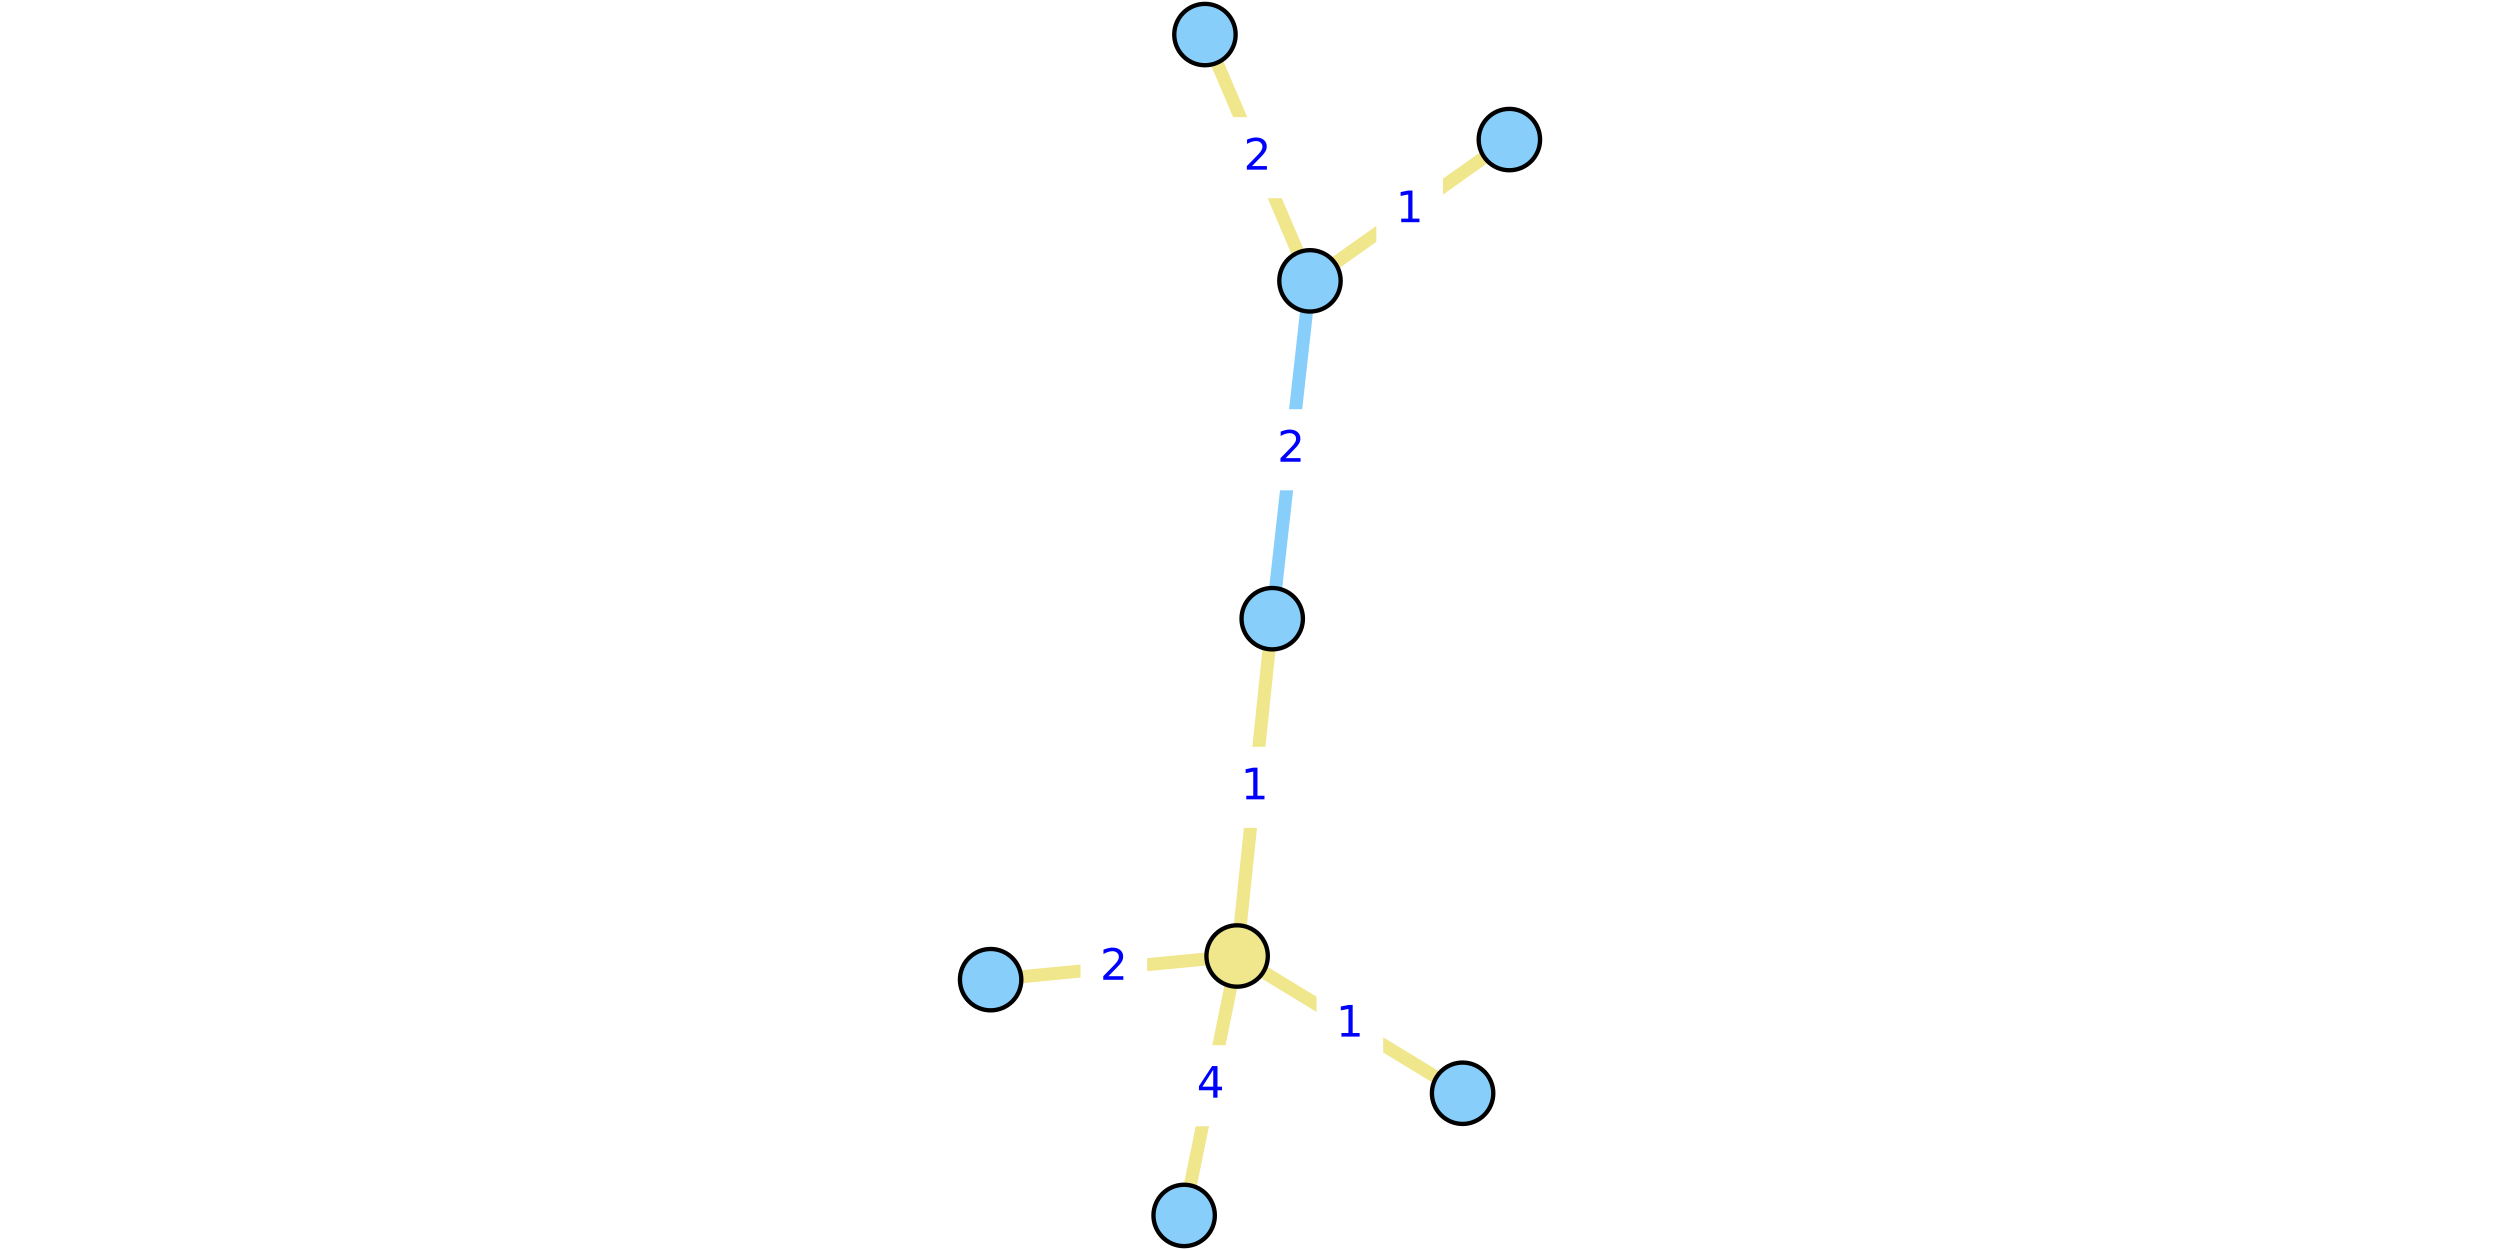
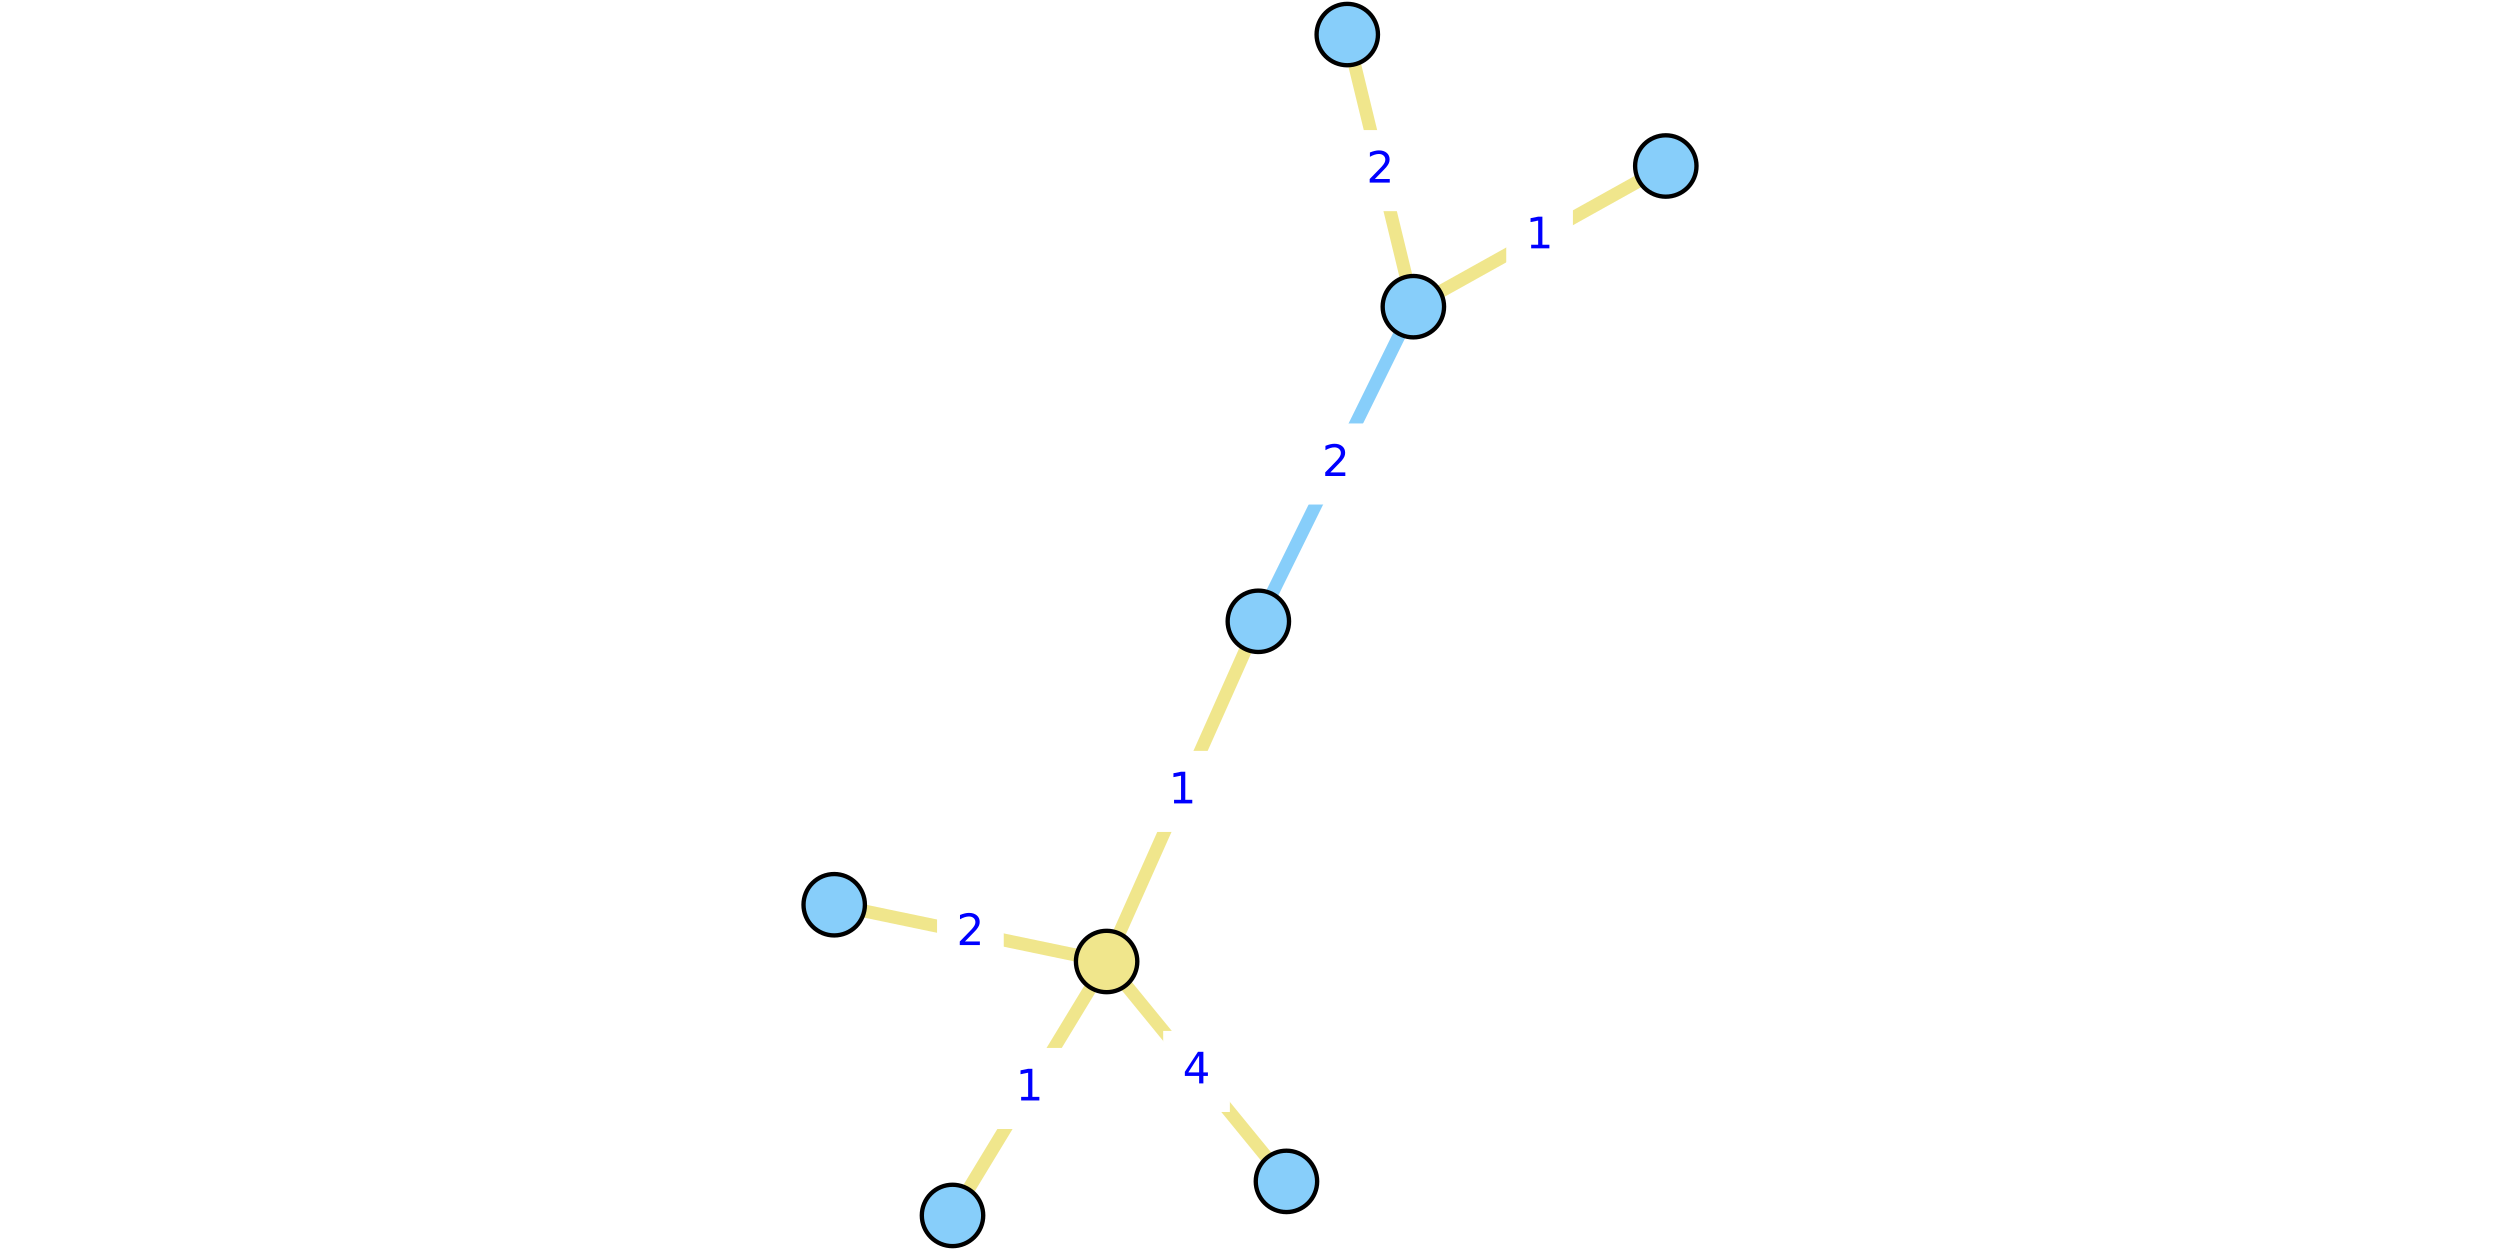
<svg xmlns="http://www.w3.org/2000/svg" xmlns:xlink="http://www.w3.org/1999/xlink" height="288pt" version="1.1" viewBox="0 0 576 288" width="576pt">
  <defs>
    <style type="text/css">
*{stroke-linecap:butt;stroke-linejoin:round;}
  </style>
  </defs>
  <g id="figure_1">
    <g id="patch_1">
      <path d="M 0 288  L 576 288  L 576 0  L 0 0  z " style="fill:#ffffff;" />
    </g>
    <g id="axes_1">
      <g id="patch_2">
-         <path d="M 225.85 285.48  L 350.15 285.48  L 350.15 2.52  L 225.85 2.52  z " style="fill:#ffffff;" />
+         <path d="M 188.368 285.48  L 387.632 285.48  L 387.632 2.52  L 188.368 2.52  z " style="fill:#ffffff;" />
      </g>
      <g id="matplotlib.axis_1" />
      <g id="matplotlib.axis_2" />
      <g id="line2d_1">
-         <path clip-path="url(#p7ff6e3e4b5)" d="M 301.817 64.708  L 293.121 142.546  " style="fill:none;stroke:#87cefa;stroke-linecap:square;stroke-width:3;" />
+         <path clip-path="url(#p9d57c9ada3)" d="M 325.639 70.659  L 289.922 143.148  " style="fill:none;stroke:#87cefa;stroke-linecap:square;stroke-width:3;" />
      </g>
      <g id="line2d_2">
-         <path clip-path="url(#p7ff6e3e4b5)" d="M 228.24 225.715  L 285.033 220.262  " style="fill:none;stroke:#f0e68c;stroke-linecap:square;stroke-width:3;" />
+         <path clip-path="url(#p9d57c9ada3)" d="M 192.2 208.452  L 254.963 221.529  " style="fill:none;stroke:#f0e68c;stroke-linecap:square;stroke-width:3;" />
      </g>
      <g id="line2d_3">
-         <path clip-path="url(#p7ff6e3e4b5)" d="M 272.827 280.038  L 285.033 220.262  " style="fill:none;stroke:#f0e68c;stroke-linecap:square;stroke-width:3;" />
+         <path clip-path="url(#p9d57c9ada3)" d="M 296.398 272.192  L 254.963 221.529  " style="fill:none;stroke:#f0e68c;stroke-linecap:square;stroke-width:3;" />
      </g>
      <g id="line2d_4">
-         <path clip-path="url(#p7ff6e3e4b5)" d="M 285.033 220.262  L 336.982 251.885  " style="fill:none;stroke:#f0e68c;stroke-linecap:square;stroke-width:3;" />
+         <path clip-path="url(#p9d57c9ada3)" d="M 254.963 221.529  L 219.46 280.038  " style="fill:none;stroke:#f0e68c;stroke-linecap:square;stroke-width:3;" />
      </g>
      <g id="line2d_5">
-         <path clip-path="url(#p7ff6e3e4b5)" d="M 285.033 220.262  L 293.121 142.546  " style="fill:none;stroke:#f0e68c;stroke-linecap:square;stroke-width:3;" />
+         <path clip-path="url(#p9d57c9ada3)" d="M 254.963 221.529  L 289.922 143.148  " style="fill:none;stroke:#f0e68c;stroke-linecap:square;stroke-width:3;" />
      </g>
      <g id="line2d_6">
-         <path clip-path="url(#p7ff6e3e4b5)" d="M 347.76 32.157  L 301.817 64.708  " style="fill:none;stroke:#f0e68c;stroke-linecap:square;stroke-width:3;" />
+         <path clip-path="url(#p9d57c9ada3)" d="M 383.8 38.245  L 325.639 70.659  " style="fill:none;stroke:#f0e68c;stroke-linecap:square;stroke-width:3;" />
      </g>
      <g id="line2d_7">
-         <path clip-path="url(#p7ff6e3e4b5)" d="M 301.817 64.708  L 277.619 7.962  " style="fill:none;stroke:#f0e68c;stroke-linecap:square;stroke-width:3;" />
+         <path clip-path="url(#p9d57c9ada3)" d="M 325.639 70.659  L 310.412 7.962  " style="fill:none;stroke:#f0e68c;stroke-linecap:square;stroke-width:3;" />
      </g>
      <g id="text_1">
        <g id="patch_3">
-           <path d="M 290.288 112.466  L 304.65 112.466  L 304.65 94.788  L 290.288 94.788  z " style="fill:#ffffff;stroke:#ffffff;stroke-linejoin:miter;" />
+           <path d="M 300.599 115.743  L 314.962 115.743  L 314.962 98.065  L 300.599 98.065  z " style="fill:#ffffff;stroke:#ffffff;stroke-linejoin:miter;" />
        </g>
        <defs>
          <path d="M 19.188 8.297  L 53.609 8.297  L 53.609 0  L 7.328 0  L 7.328 8.297  Q 12.938 14.109 22.625 23.891  Q 32.328 33.688 34.812 36.531  Q 39.547 41.844 41.422 45.531  Q 43.312 49.219 43.312 52.781  Q 43.312 58.594 39.234 62.25  Q 35.156 65.922 28.609 65.922  Q 23.969 65.922 18.812 64.312  Q 13.672 62.703 7.812 59.422  L 7.812 69.391  Q 13.766 71.781 18.938 73  Q 24.125 74.219 28.422 74.219  Q 39.75 74.219 46.484 68.547  Q 53.219 62.891 53.219 53.422  Q 53.219 48.922 51.531 44.891  Q 49.859 40.875 45.406 35.406  Q 44.188 33.984 37.641 27.219  Q 31.109 20.453 19.188 8.297  z " id="DejaVuSans-32" />
        </defs>
-         <g style="fill:#0000ff;" transform="translate(294.2876 106.3864)scale(0.1 -0.1)">
+         <g style="fill:#0000ff;" transform="translate(304.5993 109.663)scale(0.1 -0.1)">
          <use xlink:href="#DejaVuSans-32" />
        </g>
      </g>
      <g id="text_2">
        <g id="patch_4">
-           <path d="M 249.456 231.828  L 263.818 231.828  L 263.818 214.149  L 249.456 214.149  z " style="fill:#ffffff;stroke:#ffffff;stroke-linejoin:miter;" />
+           <path d="M 216.4 223.83  L 230.763 223.83  L 230.763 206.152  L 216.4 206.152  z " style="fill:#ffffff;stroke:#ffffff;stroke-linejoin:miter;" />
        </g>
-         <g style="fill:#0000ff;" transform="translate(253.4557 225.7479)scale(0.1 -0.1)">
+         <g style="fill:#0000ff;" transform="translate(220.4001 217.75)scale(0.1 -0.1)">
          <use xlink:href="#DejaVuSans-32" />
        </g>
      </g>
      <g id="text_3">
        <g id="patch_5">
-           <path d="M 271.749 258.989  L 286.112 258.989  L 286.112 241.311  L 271.749 241.311  z " style="fill:#ffffff;stroke:#ffffff;stroke-linejoin:miter;" />
+           <path d="M 268.499 255.7  L 282.861 255.7  L 282.861 238.022  L 268.499 238.022  z " style="fill:#ffffff;stroke:#ffffff;stroke-linejoin:miter;" />
        </g>
        <defs>
          <path d="M 37.797 64.312  L 12.891 25.391  L 37.797 25.391  z M 35.203 72.906  L 47.609 72.906  L 47.609 25.391  L 58.016 25.391  L 58.016 17.188  L 47.609 17.188  L 47.609 0  L 37.797 0  L 37.797 17.188  L 4.891 17.188  L 4.891 26.703  z " id="DejaVuSans-34" />
        </defs>
-         <g style="fill:#0000ff;" transform="translate(275.7492 252.9096)scale(0.1 -0.1)">
+         <g style="fill:#0000ff;" transform="translate(272.4989 249.6199)scale(0.1 -0.1)">
          <use xlink:href="#DejaVuSans-34" />
        </g>
      </g>
      <g id="text_4">
        <g id="patch_6">
-           <path d="M 303.827 244.912  L 318.189 244.912  L 318.189 227.234  L 303.827 227.234  z " style="fill:#ffffff;stroke:#ffffff;stroke-linejoin:miter;" />
+           <path d="M 230.03 259.623  L 244.393 259.623  L 244.393 241.945  L 230.03 241.945  z " style="fill:#ffffff;stroke:#ffffff;stroke-linejoin:miter;" />
        </g>
        <defs>
          <path d="M 12.406 8.297  L 28.516 8.297  L 28.516 63.922  L 10.984 60.406  L 10.984 69.391  L 28.422 72.906  L 38.281 72.906  L 38.281 8.297  L 54.391 8.297  L 54.391 0  L 12.406 0  z " id="DejaVuSans-31" />
        </defs>
-         <g style="fill:#0000ff;" transform="translate(307.8267 238.8328)scale(0.1 -0.1)">
+         <g style="fill:#0000ff;" transform="translate(234.0303 253.5433)scale(0.1 -0.1)">
          <use xlink:href="#DejaVuSans-31" />
        </g>
      </g>
      <g id="text_5">
        <g id="patch_7">
-           <path d="M 281.896 190.243  L 296.259 190.243  L 296.259 172.565  L 281.896 172.565  z " style="fill:#ffffff;stroke:#ffffff;stroke-linejoin:miter;" />
+           <path d="M 265.261 191.178  L 279.623 191.178  L 279.623 173.5  L 265.261 173.5  z " style="fill:#ffffff;stroke:#ffffff;stroke-linejoin:miter;" />
        </g>
-         <g style="fill:#0000ff;" transform="translate(285.896 184.1632)scale(0.1 -0.1)">
+         <g style="fill:#0000ff;" transform="translate(269.2609 185.0983)scale(0.1 -0.1)">
          <use xlink:href="#DejaVuSans-31" />
        </g>
      </g>
      <g id="text_6">
        <g id="patch_8">
-           <path d="M 317.607 57.272  L 331.969 57.272  L 331.969 39.594  L 317.607 39.594  z " style="fill:#ffffff;stroke:#ffffff;stroke-linejoin:miter;" />
+           <path d="M 347.538 63.291  L 361.901 63.291  L 361.901 45.613  L 347.538 45.613  z " style="fill:#ffffff;stroke:#ffffff;stroke-linejoin:miter;" />
        </g>
-         <g style="fill:#0000ff;" transform="translate(321.6069 51.19228)scale(0.1 -0.1)">
+         <g style="fill:#0000ff;" transform="translate(351.5384 57.21118)scale(0.1 -0.1)">
          <use xlink:href="#DejaVuSans-31" />
        </g>
      </g>
      <g id="text_7">
        <g id="patch_9">
-           <path d="M 282.536 45.174  L 296.899 45.174  L 296.899 27.496  L 282.536 27.496  z " style="fill:#ffffff;stroke:#ffffff;stroke-linejoin:miter;" />
+           <path d="M 310.845 48.149  L 325.207 48.149  L 325.207 30.471  L 310.845 30.471  z " style="fill:#ffffff;stroke:#ffffff;stroke-linejoin:miter;" />
        </g>
-         <g style="fill:#0000ff;" transform="translate(286.5364 39.09434)scale(0.1 -0.1)">
+         <g style="fill:#0000ff;" transform="translate(314.8445 42.06953)scale(0.1 -0.1)">
          <use xlink:href="#DejaVuSans-32" />
        </g>
      </g>
      <g id="PathCollection_1">
        <defs>
-           <path d="M 0 7.071  C 1.875 7.071 3.674 6.326 5 5  C 6.326 3.674 7.071 1.875 7.071 0  C 7.071 -1.875 6.326 -3.674 5 -5  C 3.674 -6.326 1.875 -7.071 0 -7.071  C -1.875 -7.071 -3.674 -6.326 -5 -5  C -6.326 -3.674 -7.071 -1.875 -7.071 0  C -7.071 1.875 -6.326 3.674 -5 5  C -3.674 6.326 -1.875 7.071 0 7.071  z " id="C0_0_fb72d0cc8d" />
+           <path d="M 0 7.071  C 1.875 7.071 3.674 6.326 5 5  C 6.326 3.674 7.071 1.875 7.071 0  C 7.071 -1.875 6.326 -3.674 5 -5  C 3.674 -6.326 1.875 -7.071 0 -7.071  C -1.875 -7.071 -3.674 -6.326 -5 -5  C -6.326 -3.674 -7.071 -1.875 -7.071 0  C -7.071 1.875 -6.326 3.674 -5 5  C -3.674 6.326 -1.875 7.071 0 7.071  z " id="C0_0_9eae1477cd" />
        </defs>
-         <use style="fill:#87cefa;stroke:#000000;" x="228.24" xlink:href="#C0_0_fb72d0cc8d" y="225.715" />
-         <use style="fill:#87cefa;stroke:#000000;" x="272.827" xlink:href="#C0_0_fb72d0cc8d" y="280.038" />
-         <use style="fill:#87cefa;stroke:#000000;" x="347.76" xlink:href="#C0_0_fb72d0cc8d" y="32.157" />
-         <use style="fill:#87cefa;stroke:#000000;" x="301.817" xlink:href="#C0_0_fb72d0cc8d" y="64.708" />
-         <use style="fill:#87cefa;stroke:#000000;" x="336.982" xlink:href="#C0_0_fb72d0cc8d" y="251.885" />
-         <use style="fill:#87cefa;stroke:#000000;" x="293.121" xlink:href="#C0_0_fb72d0cc8d" y="142.546" />
-         <use style="fill:#87cefa;stroke:#000000;" x="277.619" xlink:href="#C0_0_fb72d0cc8d" y="7.962" />
-         <use style="fill:#f0e68c;stroke:#000000;" x="285.033" xlink:href="#C0_0_fb72d0cc8d" y="220.262" />
+         <use style="fill:#87cefa;stroke:#000000;" x="192.2" xlink:href="#C0_0_9eae1477cd" y="208.452" />
+         <use style="fill:#87cefa;stroke:#000000;" x="296.398" xlink:href="#C0_0_9eae1477cd" y="272.192" />
+         <use style="fill:#87cefa;stroke:#000000;" x="383.8" xlink:href="#C0_0_9eae1477cd" y="38.245" />
+         <use style="fill:#87cefa;stroke:#000000;" x="325.639" xlink:href="#C0_0_9eae1477cd" y="70.659" />
+         <use style="fill:#87cefa;stroke:#000000;" x="219.46" xlink:href="#C0_0_9eae1477cd" y="280.038" />
+         <use style="fill:#87cefa;stroke:#000000;" x="289.922" xlink:href="#C0_0_9eae1477cd" y="143.148" />
+         <use style="fill:#87cefa;stroke:#000000;" x="310.412" xlink:href="#C0_0_9eae1477cd" y="7.962" />
+         <use style="fill:#f0e68c;stroke:#000000;" x="254.963" xlink:href="#C0_0_9eae1477cd" y="221.529" />
      </g>
    </g>
  </g>
  <defs>
-     <clipPath id="p7ff6e3e4b5">
-       <rect height="282.96" width="124.3" x="225.85" y="2.52" />
+     <clipPath id="p9d57c9ada3">
+       <rect height="282.96" width="199.264" x="188.368" y="2.52" />
    </clipPath>
  </defs>
</svg>
